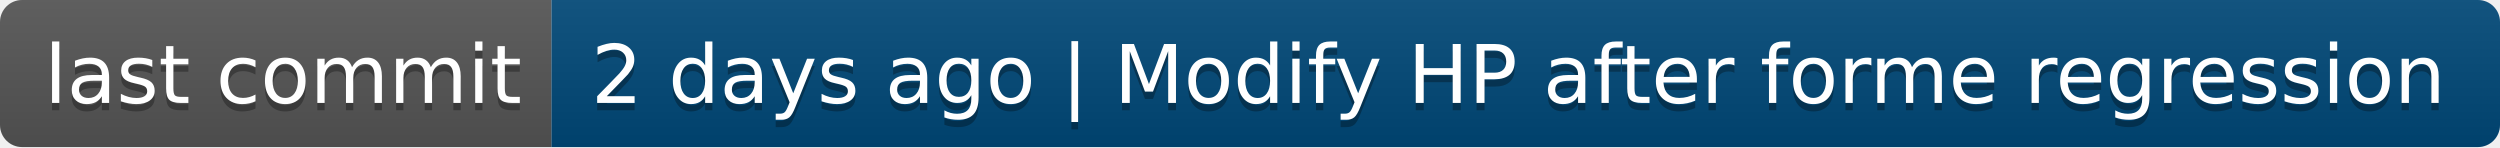
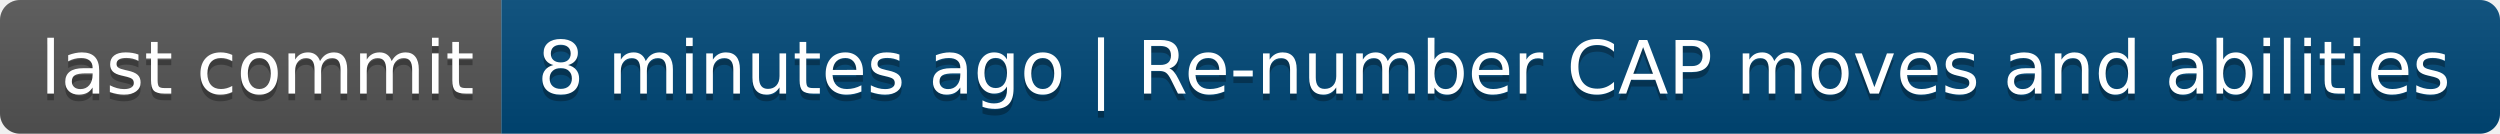
- <svg xmlns="http://www.w3.org/2000/svg" width="340" height="20" role="img" aria-label="last commit: 2 days ago | Modify HP after forme regression">
+ <svg xmlns="http://www.w3.org/2000/svg" width="374" height="20" role="img" aria-label="last commit: 8 minutes ago | Re-number CAP moves and abilities">
  <linearGradient id="s" x2="0" y2="100%">
    <stop offset="0" stop-color="#bbb" stop-opacity=".1" />
    <stop offset="1" stop-opacity=".1" />
  </linearGradient>
  <clipPath id="r">
-     <rect width="340" height="20" rx="3" fill="#fff" />
+     <rect width="374" height="20" rx="3" fill="#fff" />
  </clipPath>
  <g clip-path="url(#r)">
    <rect width="75" height="20" fill="#555" />
-     <rect x="75" width="265" height="20" fill="#004878" />
-     <rect width="340" height="20" fill="url(#s)" />
+     <rect x="75" width="299" height="20" fill="#004878" />
+     <rect width="374" height="20" fill="url(#s)" />
  </g>
  <g fill="#fff" text-anchor="middle" font-family="Verdana,Geneva,DejaVu Sans,sans-serif" text-rendering="geometricPrecision" font-size="110">
    <text aria-hidden="true" x="385" y="150" fill="#010101" fill-opacity=".3" transform="scale(.1)" textLength="650">last commit</text>
    <text x="385" y="140" transform="scale(.1)" fill="#fff" textLength="650">last commit</text>
-     <text aria-hidden="true" x="2065" y="150" fill="#010101" fill-opacity=".3" transform="scale(.1)" textLength="2550">2 days ago | Modify HP after forme regression</text>
-     <text x="2065" y="140" transform="scale(.1)" fill="#fff" textLength="2550">2 days ago | Modify HP after forme regression</text>
+     <text aria-hidden="true" x="2235" y="150" fill="#010101" fill-opacity=".3" transform="scale(.1)" textLength="2890">8 minutes ago | Re-number CAP moves and abilities</text>
+     <text x="2235" y="140" transform="scale(.1)" fill="#fff" textLength="2890">8 minutes ago | Re-number CAP moves and abilities</text>
  </g>
</svg>
